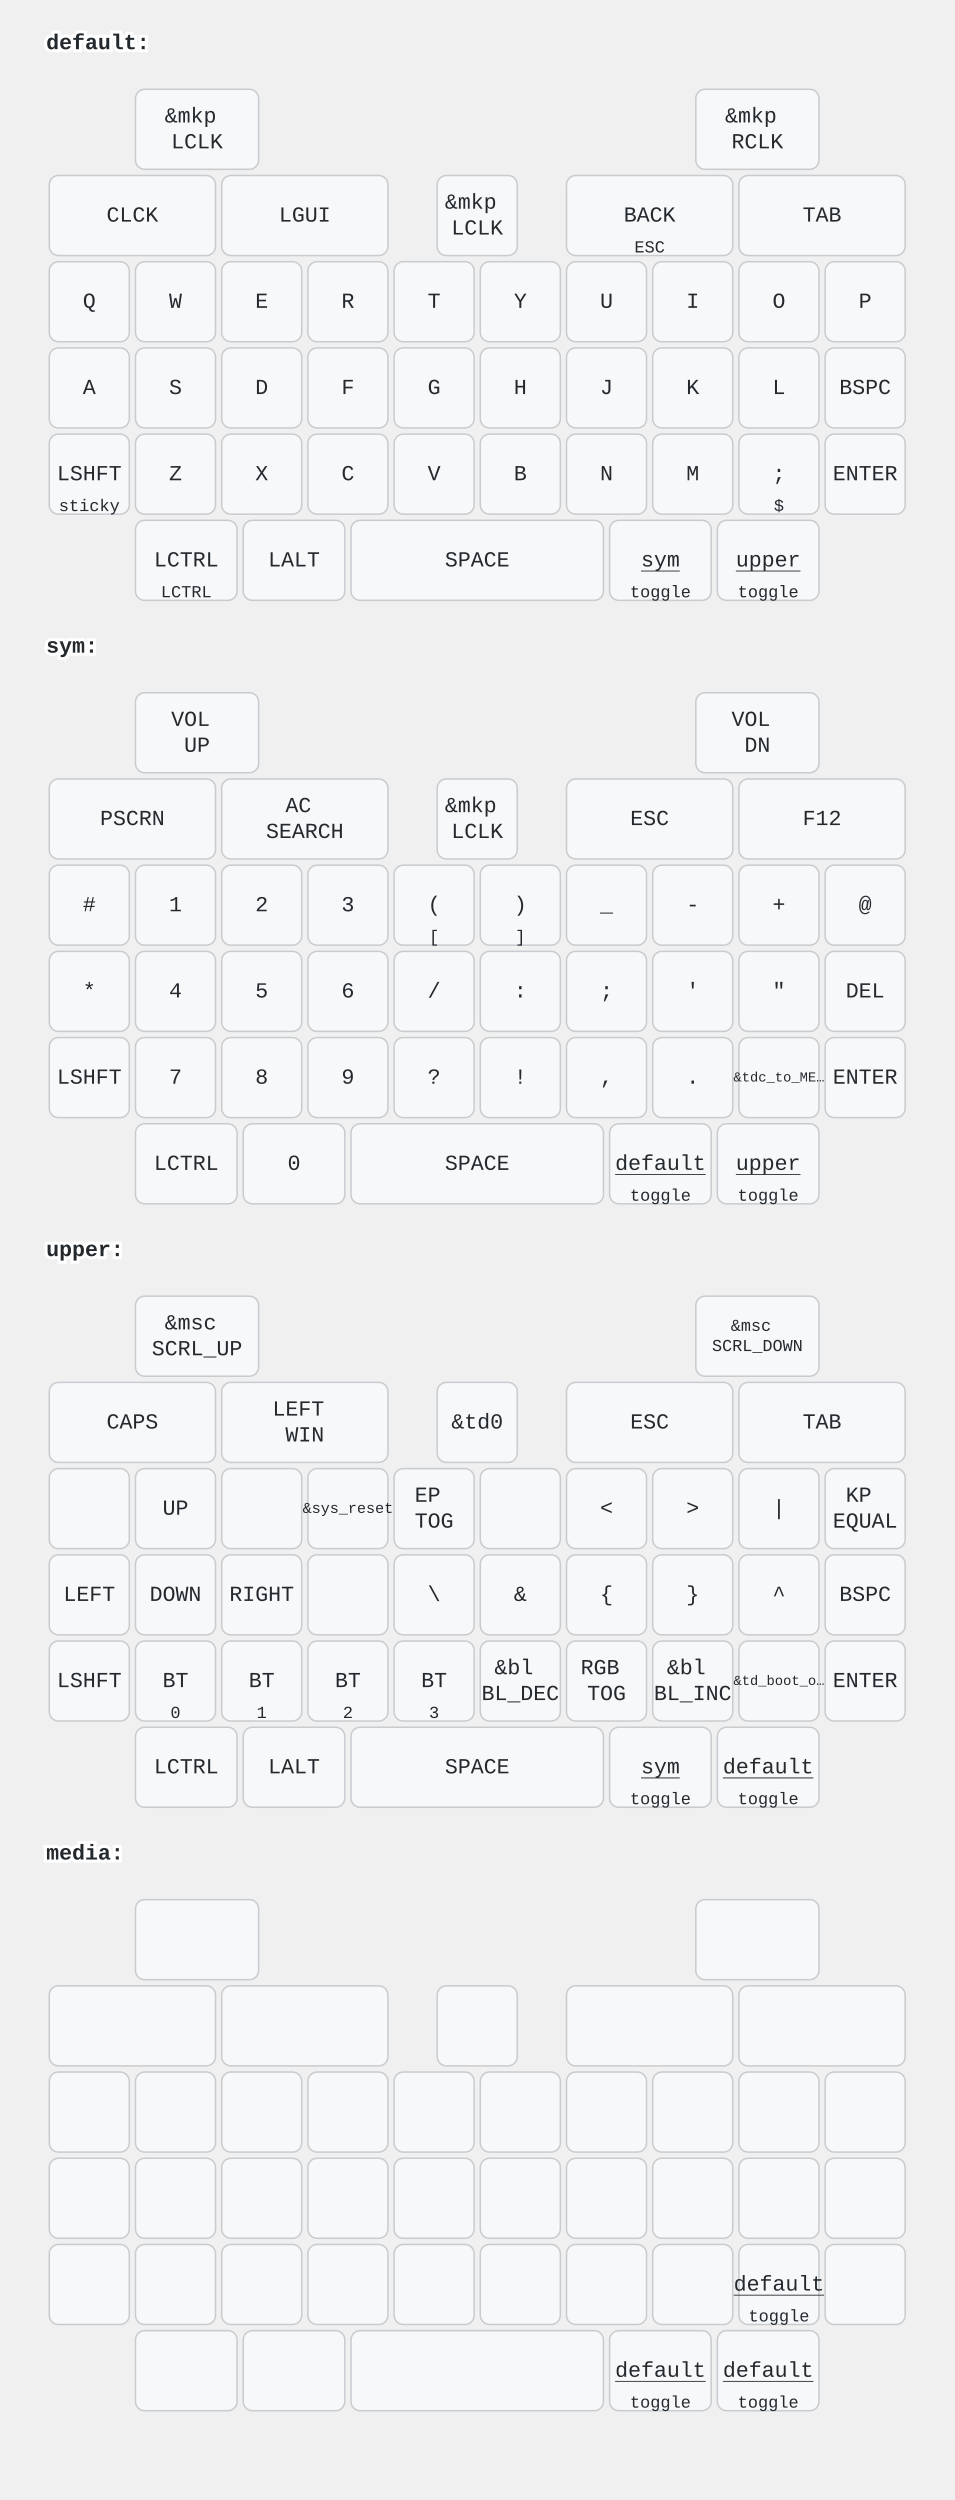
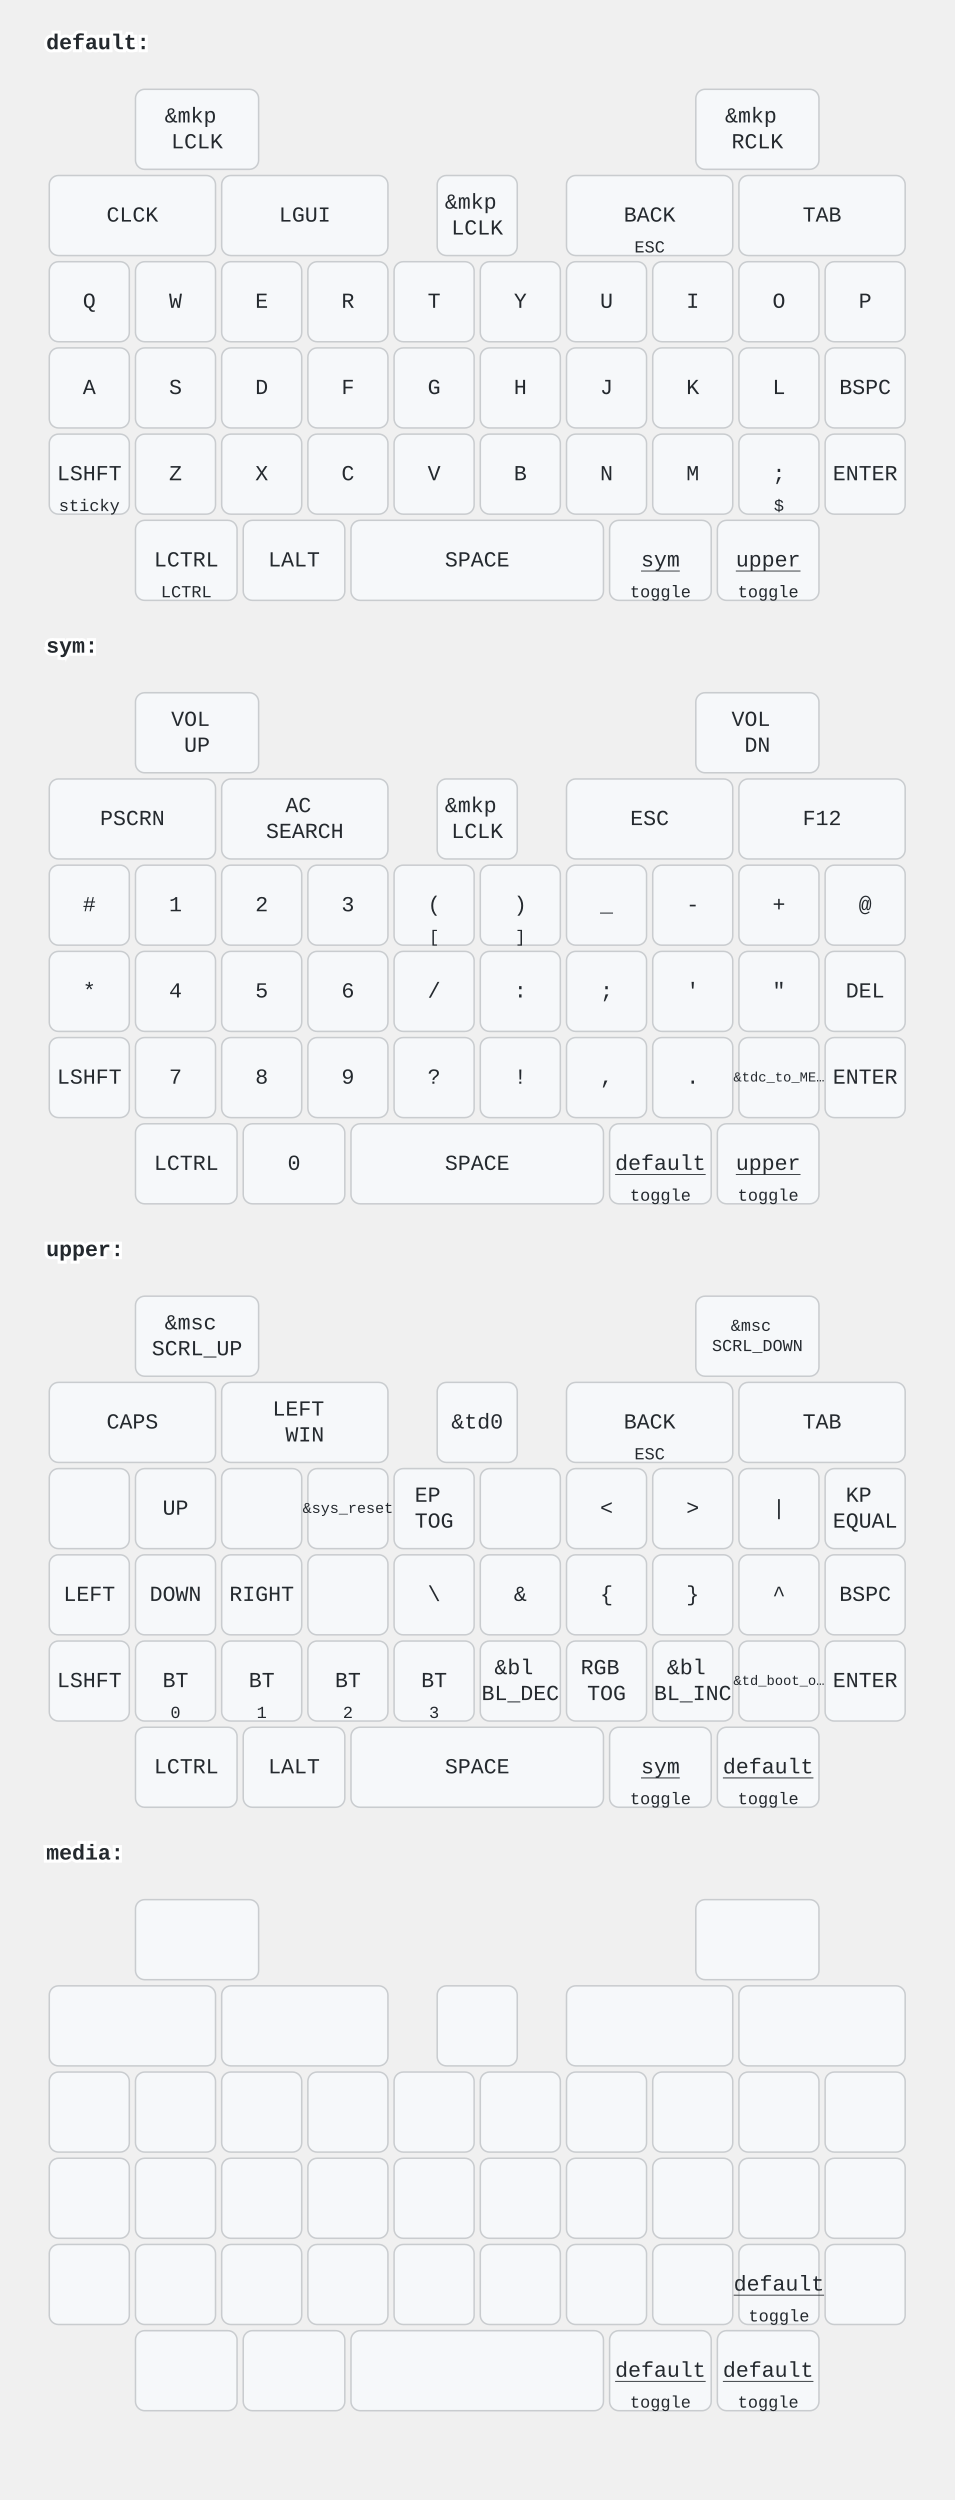
<svg xmlns="http://www.w3.org/2000/svg" width="620" height="1624" viewBox="0 0 620 1624" class="keymap">
  <style>/* inherit to force styles through use tags */
svg path {
    fill: inherit;
}

/* font and background color specifications */
svg.keymap {
    font-family: SFMono-Regular,Consolas,Liberation Mono,Menlo,monospace;
    font-size: 14px;
    font-kerning: normal;
    text-rendering: optimizeLegibility;
    fill: #24292e;
}

/* default key styling */
rect.key {
    fill: #f6f8fa;
}

rect.key, rect.combo {
    stroke: #c9cccf;
    stroke-width: 1;
}

/* default key side styling, only used is draw_key_sides is set */
rect.side {
    filter: brightness(90%);
}

/* color accent for combo boxes */
rect.combo, rect.combo-separate {
    fill: #cdf;
}

/* color accent for held keys */
rect.held, rect.combo.held {
    fill: #fdd;
}

/* color accent for ghost (optional) keys */
rect.ghost, rect.combo.ghost {
    stroke-dasharray: 4, 4;
    stroke-width: 2;
}

text {
    text-anchor: middle;
    dominant-baseline: middle;
}

/* styling for layer labels */
text.label {
    font-weight: bold;
    text-anchor: start;
    stroke: white;
    stroke-width: 4;
    paint-order: stroke;
}

/* styling for optional footer */
text.footer {
    text-anchor: end;
    dominant-baseline: auto;
    stroke: white;
    stroke-width: 4;
    paint-order: stroke;
}

/* styling for combo tap, and key non-tap label text */
text.combo, text.hold, text.shifted, text.left, text.right, text.tl, text.tr, text.bl, text.br {
    font-size: 11px;
}

text.hold, text.bl, text.br {
    text-anchor: middle;
    dominant-baseline: auto;
}

text.shifted, text.tl, text.tr {
    text-anchor: middle;
    dominant-baseline: hanging;
}

text.left, text.tl, text.bl {
    text-anchor: start;
}

text.right, text.tr, text.br {
    text-anchor: end;
}

text.layer-activator {
    text-decoration: underline;
}

/* styling for hold/shifted label text in combo box */
text.combo.hold, text.combo.shifted, text.combo.left, text.combo.right {
    font-size: 8px;
}

/* lighter symbol for transparent keys */
text.trans {
    fill: #7b7e81;
}

/* styling for combo dendrons */
path.combo {
    stroke-width: 1;
    stroke: gray;
    fill: none;
}

/* Start Tabler Icons Cleanup */
/* cannot use height/width with glyphs */
.icon-tabler &gt; path {
    fill: inherit;
    stroke: inherit;
    stroke-width: 2;
}
/* hide tabler's default box */
.icon-tabler &gt; path[stroke="none"][fill="none"] {
    visibility: hidden;
}
/* End Tabler Icons Cleanup */
</style>
  <g transform="translate(30, 0)" class="layer-default">
    <text x="0" y="28" class="label" id="default">default:</text>
    <g transform="translate(0, 56)">
      <g transform="translate(98, 28)" class="key keypos-0">
        <rect rx="6" ry="6" x="-40" y="-26" width="80" height="52" class="key" />
        <text x="0" y="0" class="key tap">
          <tspan x="0" dy="-0.6em">&amp;mkp</tspan>
          <tspan x="0" dy="1.2em">LCLK</tspan>
        </text>
      </g>
      <g transform="translate(462, 28)" class="key keypos-1">
        <rect rx="6" ry="6" x="-40" y="-26" width="80" height="52" class="key" />
        <text x="0" y="0" class="key tap">
          <tspan x="0" dy="-0.6em">&amp;mkp</tspan>
          <tspan x="0" dy="1.2em">RCLK</tspan>
        </text>
      </g>
      <g transform="translate(56, 84)" class="key keypos-2">
        <rect rx="6" ry="6" x="-54" y="-26" width="108" height="52" class="key" />
        <text x="0" y="0" class="key tap">CLCK</text>
      </g>
      <g transform="translate(168, 84)" class="key keypos-3">
        <rect rx="6" ry="6" x="-54" y="-26" width="108" height="52" class="key" />
        <text x="0" y="0" class="key tap">LGUI</text>
      </g>
      <g transform="translate(280, 84)" class="key keypos-4">
        <rect rx="6" ry="6" x="-26" y="-26" width="52" height="52" class="key" />
        <text x="0" y="0" class="key tap">
          <tspan x="0" dy="-0.6em">&amp;mkp</tspan>
          <tspan x="0" dy="1.2em">LCLK</tspan>
        </text>
      </g>
      <g transform="translate(392, 84)" class="key keypos-5">
        <rect rx="6" ry="6" x="-54" y="-26" width="108" height="52" class="key" />
        <text x="0" y="0" class="key tap">BACK</text>
        <text x="0" y="24" class="key hold">ESC</text>
      </g>
      <g transform="translate(504, 84)" class="key keypos-6">
        <rect rx="6" ry="6" x="-54" y="-26" width="108" height="52" class="key" />
        <text x="0" y="0" class="key tap">TAB</text>
      </g>
      <g transform="translate(28, 140)" class="key keypos-7">
        <rect rx="6" ry="6" x="-26" y="-26" width="52" height="52" class="key" />
        <text x="0" y="0" class="key tap">Q</text>
      </g>
      <g transform="translate(84, 140)" class="key keypos-8">
        <rect rx="6" ry="6" x="-26" y="-26" width="52" height="52" class="key" />
        <text x="0" y="0" class="key tap">W</text>
      </g>
      <g transform="translate(140, 140)" class="key keypos-9">
        <rect rx="6" ry="6" x="-26" y="-26" width="52" height="52" class="key" />
        <text x="0" y="0" class="key tap">E</text>
      </g>
      <g transform="translate(196, 140)" class="key keypos-10">
        <rect rx="6" ry="6" x="-26" y="-26" width="52" height="52" class="key" />
        <text x="0" y="0" class="key tap">R</text>
      </g>
      <g transform="translate(252, 140)" class="key keypos-11">
        <rect rx="6" ry="6" x="-26" y="-26" width="52" height="52" class="key" />
        <text x="0" y="0" class="key tap">T</text>
      </g>
      <g transform="translate(308, 140)" class="key keypos-12">
        <rect rx="6" ry="6" x="-26" y="-26" width="52" height="52" class="key" />
        <text x="0" y="0" class="key tap">Y</text>
      </g>
      <g transform="translate(364, 140)" class="key keypos-13">
        <rect rx="6" ry="6" x="-26" y="-26" width="52" height="52" class="key" />
        <text x="0" y="0" class="key tap">U</text>
      </g>
      <g transform="translate(420, 140)" class="key keypos-14">
        <rect rx="6" ry="6" x="-26" y="-26" width="52" height="52" class="key" />
        <text x="0" y="0" class="key tap">I</text>
      </g>
      <g transform="translate(476, 140)" class="key keypos-15">
        <rect rx="6" ry="6" x="-26" y="-26" width="52" height="52" class="key" />
        <text x="0" y="0" class="key tap">O</text>
      </g>
      <g transform="translate(532, 140)" class="key keypos-16">
        <rect rx="6" ry="6" x="-26" y="-26" width="52" height="52" class="key" />
        <text x="0" y="0" class="key tap">P</text>
      </g>
      <g transform="translate(28, 196)" class="key keypos-17">
        <rect rx="6" ry="6" x="-26" y="-26" width="52" height="52" class="key" />
        <text x="0" y="0" class="key tap">A</text>
      </g>
      <g transform="translate(84, 196)" class="key keypos-18">
        <rect rx="6" ry="6" x="-26" y="-26" width="52" height="52" class="key" />
        <text x="0" y="0" class="key tap">S</text>
      </g>
      <g transform="translate(140, 196)" class="key keypos-19">
        <rect rx="6" ry="6" x="-26" y="-26" width="52" height="52" class="key" />
        <text x="0" y="0" class="key tap">D</text>
      </g>
      <g transform="translate(196, 196)" class="key keypos-20">
        <rect rx="6" ry="6" x="-26" y="-26" width="52" height="52" class="key" />
        <text x="0" y="0" class="key tap">F</text>
      </g>
      <g transform="translate(252, 196)" class="key keypos-21">
        <rect rx="6" ry="6" x="-26" y="-26" width="52" height="52" class="key" />
        <text x="0" y="0" class="key tap">G</text>
      </g>
      <g transform="translate(308, 196)" class="key keypos-22">
        <rect rx="6" ry="6" x="-26" y="-26" width="52" height="52" class="key" />
        <text x="0" y="0" class="key tap">H</text>
      </g>
      <g transform="translate(364, 196)" class="key keypos-23">
        <rect rx="6" ry="6" x="-26" y="-26" width="52" height="52" class="key" />
        <text x="0" y="0" class="key tap">J</text>
      </g>
      <g transform="translate(420, 196)" class="key keypos-24">
        <rect rx="6" ry="6" x="-26" y="-26" width="52" height="52" class="key" />
        <text x="0" y="0" class="key tap">K</text>
      </g>
      <g transform="translate(476, 196)" class="key keypos-25">
        <rect rx="6" ry="6" x="-26" y="-26" width="52" height="52" class="key" />
        <text x="0" y="0" class="key tap">L</text>
      </g>
      <g transform="translate(532, 196)" class="key keypos-26">
        <rect rx="6" ry="6" x="-26" y="-26" width="52" height="52" class="key" />
        <text x="0" y="0" class="key tap">BSPC</text>
      </g>
      <g transform="translate(28, 252)" class="key keypos-27">
        <rect rx="6" ry="6" x="-26" y="-26" width="52" height="52" class="key" />
        <text x="0" y="0" class="key tap">LSHFT</text>
        <text x="0" y="24" class="key hold">sticky</text>
      </g>
      <g transform="translate(84, 252)" class="key keypos-28">
        <rect rx="6" ry="6" x="-26" y="-26" width="52" height="52" class="key" />
        <text x="0" y="0" class="key tap">Z</text>
      </g>
      <g transform="translate(140, 252)" class="key keypos-29">
        <rect rx="6" ry="6" x="-26" y="-26" width="52" height="52" class="key" />
        <text x="0" y="0" class="key tap">X</text>
      </g>
      <g transform="translate(196, 252)" class="key keypos-30">
        <rect rx="6" ry="6" x="-26" y="-26" width="52" height="52" class="key" />
        <text x="0" y="0" class="key tap">C</text>
      </g>
      <g transform="translate(252, 252)" class="key keypos-31">
        <rect rx="6" ry="6" x="-26" y="-26" width="52" height="52" class="key" />
        <text x="0" y="0" class="key tap">V</text>
      </g>
      <g transform="translate(308, 252)" class="key keypos-32">
        <rect rx="6" ry="6" x="-26" y="-26" width="52" height="52" class="key" />
        <text x="0" y="0" class="key tap">B</text>
      </g>
      <g transform="translate(364, 252)" class="key keypos-33">
        <rect rx="6" ry="6" x="-26" y="-26" width="52" height="52" class="key" />
        <text x="0" y="0" class="key tap">N</text>
      </g>
      <g transform="translate(420, 252)" class="key keypos-34">
        <rect rx="6" ry="6" x="-26" y="-26" width="52" height="52" class="key" />
        <text x="0" y="0" class="key tap">M</text>
      </g>
      <g transform="translate(476, 252)" class="key keypos-35">
        <rect rx="6" ry="6" x="-26" y="-26" width="52" height="52" class="key" />
        <text x="0" y="0" class="key tap">;</text>
        <text x="0" y="24" class="key hold">$</text>
      </g>
      <g transform="translate(532, 252)" class="key keypos-36">
        <rect rx="6" ry="6" x="-26" y="-26" width="52" height="52" class="key" />
        <text x="0" y="0" class="key tap">ENTER</text>
      </g>
      <g transform="translate(91, 308)" class="key keypos-37">
        <rect rx="6" ry="6" x="-33" y="-26" width="66" height="52" class="key" />
        <text x="0" y="0" class="key tap">LCTRL</text>
        <text x="0" y="24" class="key hold">LCTRL</text>
      </g>
      <g transform="translate(161, 308)" class="key keypos-38">
        <rect rx="6" ry="6" x="-33" y="-26" width="66" height="52" class="key" />
        <text x="0" y="0" class="key tap">LALT</text>
      </g>
      <g transform="translate(280, 308)" class="key keypos-39">
        <rect rx="6" ry="6" x="-82" y="-26" width="164" height="52" class="key" />
        <text x="0" y="0" class="key tap">SPACE</text>
      </g>
      <g transform="translate(399, 308)" class="key keypos-40">
        <rect rx="6" ry="6" x="-33" y="-26" width="66" height="52" class="key" />
        <a href="#sym">
          <text x="0" y="0" class="key tap layer-activator">sym</text>
        </a>
        <text x="0" y="24" class="key hold">toggle</text>
      </g>
      <g transform="translate(469, 308)" class="key keypos-41">
        <rect rx="6" ry="6" x="-33" y="-26" width="66" height="52" class="key" />
        <a href="#upper">
          <text x="0" y="0" class="key tap layer-activator">upper</text>
        </a>
        <text x="0" y="24" class="key hold">toggle</text>
      </g>
    </g>
  </g>
  <g transform="translate(30, 392)" class="layer-sym">
    <text x="0" y="28" class="label" id="sym">sym:</text>
    <g transform="translate(0, 56)">
      <g transform="translate(98, 28)" class="key keypos-0">
        <rect rx="6" ry="6" x="-40" y="-26" width="80" height="52" class="key" />
        <text x="0" y="0" class="key tap">
          <tspan x="0" dy="-0.6em">VOL</tspan>
          <tspan x="0" dy="1.2em">UP</tspan>
        </text>
      </g>
      <g transform="translate(462, 28)" class="key keypos-1">
        <rect rx="6" ry="6" x="-40" y="-26" width="80" height="52" class="key" />
        <text x="0" y="0" class="key tap">
          <tspan x="0" dy="-0.6em">VOL</tspan>
          <tspan x="0" dy="1.2em">DN</tspan>
        </text>
      </g>
      <g transform="translate(56, 84)" class="key keypos-2">
        <rect rx="6" ry="6" x="-54" y="-26" width="108" height="52" class="key" />
        <text x="0" y="0" class="key tap">PSCRN</text>
      </g>
      <g transform="translate(168, 84)" class="key keypos-3">
        <rect rx="6" ry="6" x="-54" y="-26" width="108" height="52" class="key" />
        <text x="0" y="0" class="key tap">
          <tspan x="0" dy="-0.6em">AC</tspan>
          <tspan x="0" dy="1.2em">SEARCH</tspan>
        </text>
      </g>
      <g transform="translate(280, 84)" class="key keypos-4">
        <rect rx="6" ry="6" x="-26" y="-26" width="52" height="52" class="key" />
        <text x="0" y="0" class="key tap">
          <tspan x="0" dy="-0.6em">&amp;mkp</tspan>
          <tspan x="0" dy="1.2em">LCLK</tspan>
        </text>
      </g>
      <g transform="translate(392, 84)" class="key keypos-5">
        <rect rx="6" ry="6" x="-54" y="-26" width="108" height="52" class="key" />
        <text x="0" y="0" class="key tap">ESC</text>
      </g>
      <g transform="translate(504, 84)" class="key keypos-6">
        <rect rx="6" ry="6" x="-54" y="-26" width="108" height="52" class="key" />
        <text x="0" y="0" class="key tap">F12</text>
      </g>
      <g transform="translate(28, 140)" class="key keypos-7">
        <rect rx="6" ry="6" x="-26" y="-26" width="52" height="52" class="key" />
        <text x="0" y="0" class="key tap">#</text>
      </g>
      <g transform="translate(84, 140)" class="key keypos-8">
        <rect rx="6" ry="6" x="-26" y="-26" width="52" height="52" class="key" />
        <text x="0" y="0" class="key tap">1</text>
      </g>
      <g transform="translate(140, 140)" class="key keypos-9">
        <rect rx="6" ry="6" x="-26" y="-26" width="52" height="52" class="key" />
        <text x="0" y="0" class="key tap">2</text>
      </g>
      <g transform="translate(196, 140)" class="key keypos-10">
        <rect rx="6" ry="6" x="-26" y="-26" width="52" height="52" class="key" />
        <text x="0" y="0" class="key tap">3</text>
      </g>
      <g transform="translate(252, 140)" class="key keypos-11">
        <rect rx="6" ry="6" x="-26" y="-26" width="52" height="52" class="key" />
        <text x="0" y="0" class="key tap">(</text>
        <text x="0" y="24" class="key hold">[</text>
      </g>
      <g transform="translate(308, 140)" class="key keypos-12">
        <rect rx="6" ry="6" x="-26" y="-26" width="52" height="52" class="key" />
        <text x="0" y="0" class="key tap">)</text>
        <text x="0" y="24" class="key hold">]</text>
      </g>
      <g transform="translate(364, 140)" class="key keypos-13">
        <rect rx="6" ry="6" x="-26" y="-26" width="52" height="52" class="key" />
        <text x="0" y="0" class="key tap">_</text>
      </g>
      <g transform="translate(420, 140)" class="key keypos-14">
        <rect rx="6" ry="6" x="-26" y="-26" width="52" height="52" class="key" />
        <text x="0" y="0" class="key tap">-</text>
      </g>
      <g transform="translate(476, 140)" class="key keypos-15">
        <rect rx="6" ry="6" x="-26" y="-26" width="52" height="52" class="key" />
        <text x="0" y="0" class="key tap">+</text>
      </g>
      <g transform="translate(532, 140)" class="key keypos-16">
        <rect rx="6" ry="6" x="-26" y="-26" width="52" height="52" class="key" />
        <text x="0" y="0" class="key tap">@</text>
      </g>
      <g transform="translate(28, 196)" class="key keypos-17">
        <rect rx="6" ry="6" x="-26" y="-26" width="52" height="52" class="key" />
        <text x="0" y="0" class="key tap">*</text>
      </g>
      <g transform="translate(84, 196)" class="key keypos-18">
        <rect rx="6" ry="6" x="-26" y="-26" width="52" height="52" class="key" />
        <text x="0" y="0" class="key tap">4</text>
      </g>
      <g transform="translate(140, 196)" class="key keypos-19">
        <rect rx="6" ry="6" x="-26" y="-26" width="52" height="52" class="key" />
        <text x="0" y="0" class="key tap">5</text>
      </g>
      <g transform="translate(196, 196)" class="key keypos-20">
        <rect rx="6" ry="6" x="-26" y="-26" width="52" height="52" class="key" />
        <text x="0" y="0" class="key tap">6</text>
      </g>
      <g transform="translate(252, 196)" class="key keypos-21">
        <rect rx="6" ry="6" x="-26" y="-26" width="52" height="52" class="key" />
        <text x="0" y="0" class="key tap">/</text>
      </g>
      <g transform="translate(308, 196)" class="key keypos-22">
        <rect rx="6" ry="6" x="-26" y="-26" width="52" height="52" class="key" />
        <text x="0" y="0" class="key tap">:</text>
      </g>
      <g transform="translate(364, 196)" class="key keypos-23">
        <rect rx="6" ry="6" x="-26" y="-26" width="52" height="52" class="key" />
        <text x="0" y="0" class="key tap">;</text>
      </g>
      <g transform="translate(420, 196)" class="key keypos-24">
        <rect rx="6" ry="6" x="-26" y="-26" width="52" height="52" class="key" />
        <text x="0" y="0" class="key tap">'</text>
      </g>
      <g transform="translate(476, 196)" class="key keypos-25">
        <rect rx="6" ry="6" x="-26" y="-26" width="52" height="52" class="key" />
        <text x="0" y="0" class="key tap">"</text>
      </g>
      <g transform="translate(532, 196)" class="key keypos-26">
        <rect rx="6" ry="6" x="-26" y="-26" width="52" height="52" class="key" />
        <text x="0" y="0" class="key tap">DEL</text>
      </g>
      <g transform="translate(28, 252)" class="key keypos-27">
        <rect rx="6" ry="6" x="-26" y="-26" width="52" height="52" class="key" />
        <text x="0" y="0" class="key tap">LSHFT</text>
      </g>
      <g transform="translate(84, 252)" class="key keypos-28">
        <rect rx="6" ry="6" x="-26" y="-26" width="52" height="52" class="key" />
        <text x="0" y="0" class="key tap">7</text>
      </g>
      <g transform="translate(140, 252)" class="key keypos-29">
        <rect rx="6" ry="6" x="-26" y="-26" width="52" height="52" class="key" />
        <text x="0" y="0" class="key tap">8</text>
      </g>
      <g transform="translate(196, 252)" class="key keypos-30">
        <rect rx="6" ry="6" x="-26" y="-26" width="52" height="52" class="key" />
        <text x="0" y="0" class="key tap">9</text>
      </g>
      <g transform="translate(252, 252)" class="key keypos-31">
        <rect rx="6" ry="6" x="-26" y="-26" width="52" height="52" class="key" />
        <text x="0" y="0" class="key tap">?</text>
      </g>
      <g transform="translate(308, 252)" class="key keypos-32">
        <rect rx="6" ry="6" x="-26" y="-26" width="52" height="52" class="key" />
        <text x="0" y="0" class="key tap">!</text>
      </g>
      <g transform="translate(364, 252)" class="key keypos-33">
        <rect rx="6" ry="6" x="-26" y="-26" width="52" height="52" class="key" />
        <text x="0" y="0" class="key tap">,</text>
      </g>
      <g transform="translate(420, 252)" class="key keypos-34">
        <rect rx="6" ry="6" x="-26" y="-26" width="52" height="52" class="key" />
        <text x="0" y="0" class="key tap">.</text>
      </g>
      <g transform="translate(476, 252)" class="key keypos-35">
        <rect rx="6" ry="6" x="-26" y="-26" width="52" height="52" class="key" />
        <text x="0" y="0" class="key tap">
          <tspan style="font-size: 64%">&amp;tdc_to_ME…</tspan>
        </text>
      </g>
      <g transform="translate(532, 252)" class="key keypos-36">
        <rect rx="6" ry="6" x="-26" y="-26" width="52" height="52" class="key" />
        <text x="0" y="0" class="key tap">ENTER</text>
      </g>
      <g transform="translate(91, 308)" class="key keypos-37">
        <rect rx="6" ry="6" x="-33" y="-26" width="66" height="52" class="key" />
        <text x="0" y="0" class="key tap">LCTRL</text>
      </g>
      <g transform="translate(161, 308)" class="key keypos-38">
        <rect rx="6" ry="6" x="-33" y="-26" width="66" height="52" class="key" />
        <text x="0" y="0" class="key tap">0</text>
      </g>
      <g transform="translate(280, 308)" class="key keypos-39">
        <rect rx="6" ry="6" x="-82" y="-26" width="164" height="52" class="key" />
        <text x="0" y="0" class="key tap">SPACE</text>
      </g>
      <g transform="translate(399, 308)" class="key keypos-40">
        <rect rx="6" ry="6" x="-33" y="-26" width="66" height="52" class="key" />
        <a href="#default">
          <text x="0" y="0" class="key tap layer-activator">default</text>
        </a>
        <text x="0" y="24" class="key hold">toggle</text>
      </g>
      <g transform="translate(469, 308)" class="key keypos-41">
        <rect rx="6" ry="6" x="-33" y="-26" width="66" height="52" class="key" />
        <a href="#upper">
          <text x="0" y="0" class="key tap layer-activator">upper</text>
        </a>
        <text x="0" y="24" class="key hold">toggle</text>
      </g>
    </g>
  </g>
  <g transform="translate(30, 784)" class="layer-upper">
    <text x="0" y="28" class="label" id="upper">upper:</text>
    <g transform="translate(0, 56)">
      <g transform="translate(98, 28)" class="key keypos-0">
        <rect rx="6" ry="6" x="-40" y="-26" width="80" height="52" class="key" />
        <text x="0" y="0" class="key tap">
          <tspan x="0" dy="-0.6em">&amp;msc</tspan>
          <tspan x="0" dy="1.2em">SCRL_UP</tspan>
        </text>
      </g>
      <g transform="translate(462, 28)" class="key keypos-1">
        <rect rx="6" ry="6" x="-40" y="-26" width="80" height="52" class="key" />
        <text x="0" y="0" class="key tap">
          <tspan x="0" dy="-0.6em" style="font-size: 78%">&amp;msc</tspan>
          <tspan x="0" dy="1.2em" style="font-size: 78%">SCRL_DOWN</tspan>
        </text>
      </g>
      <g transform="translate(56, 84)" class="key keypos-2">
        <rect rx="6" ry="6" x="-54" y="-26" width="108" height="52" class="key" />
        <text x="0" y="0" class="key tap">CAPS</text>
      </g>
      <g transform="translate(168, 84)" class="key keypos-3">
        <rect rx="6" ry="6" x="-54" y="-26" width="108" height="52" class="key" />
        <text x="0" y="0" class="key tap">
          <tspan x="0" dy="-0.6em">LEFT</tspan>
          <tspan x="0" dy="1.2em">WIN</tspan>
        </text>
      </g>
      <g transform="translate(280, 84)" class="key keypos-4">
        <rect rx="6" ry="6" x="-26" y="-26" width="52" height="52" class="key" />
        <text x="0" y="0" class="key tap">&amp;td0</text>
      </g>
      <g transform="translate(392, 84)" class="key keypos-5">
        <rect rx="6" ry="6" x="-54" y="-26" width="108" height="52" class="key" />
-         <text x="0" y="0" class="key tap">ESC</text>
+         <text x="0" y="0" class="key tap">BACK</text>
+         <text x="0" y="24" class="key hold">ESC</text>
      </g>
      <g transform="translate(504, 84)" class="key keypos-6">
        <rect rx="6" ry="6" x="-54" y="-26" width="108" height="52" class="key" />
        <text x="0" y="0" class="key tap">TAB</text>
      </g>
      <g transform="translate(28, 140)" class="key keypos-7">
        <rect rx="6" ry="6" x="-26" y="-26" width="52" height="52" class="key" />
      </g>
      <g transform="translate(84, 140)" class="key keypos-8">
        <rect rx="6" ry="6" x="-26" y="-26" width="52" height="52" class="key" />
        <text x="0" y="0" class="key tap">UP</text>
      </g>
      <g transform="translate(140, 140)" class="key keypos-9">
        <rect rx="6" ry="6" x="-26" y="-26" width="52" height="52" class="key" />
      </g>
      <g transform="translate(196, 140)" class="key keypos-10">
        <rect rx="6" ry="6" x="-26" y="-26" width="52" height="52" class="key" />
        <text x="0" y="0" class="key tap">
          <tspan style="font-size: 70%">&amp;sys_reset</tspan>
        </text>
      </g>
      <g transform="translate(252, 140)" class="key keypos-11">
        <rect rx="6" ry="6" x="-26" y="-26" width="52" height="52" class="key" />
        <text x="0" y="0" class="key tap">
          <tspan x="0" dy="-0.6em">EP</tspan>
          <tspan x="0" dy="1.2em">TOG</tspan>
        </text>
      </g>
      <g transform="translate(308, 140)" class="key keypos-12">
        <rect rx="6" ry="6" x="-26" y="-26" width="52" height="52" class="key" />
      </g>
      <g transform="translate(364, 140)" class="key keypos-13">
        <rect rx="6" ry="6" x="-26" y="-26" width="52" height="52" class="key" />
        <text x="0" y="0" class="key tap">&lt;</text>
      </g>
      <g transform="translate(420, 140)" class="key keypos-14">
        <rect rx="6" ry="6" x="-26" y="-26" width="52" height="52" class="key" />
        <text x="0" y="0" class="key tap">&gt;</text>
      </g>
      <g transform="translate(476, 140)" class="key keypos-15">
        <rect rx="6" ry="6" x="-26" y="-26" width="52" height="52" class="key" />
        <text x="0" y="0" class="key tap">|</text>
      </g>
      <g transform="translate(532, 140)" class="key keypos-16">
        <rect rx="6" ry="6" x="-26" y="-26" width="52" height="52" class="key" />
        <text x="0" y="0" class="key tap">
          <tspan x="0" dy="-0.6em">KP</tspan>
          <tspan x="0" dy="1.2em">EQUAL</tspan>
        </text>
      </g>
      <g transform="translate(28, 196)" class="key keypos-17">
        <rect rx="6" ry="6" x="-26" y="-26" width="52" height="52" class="key" />
        <text x="0" y="0" class="key tap">LEFT</text>
      </g>
      <g transform="translate(84, 196)" class="key keypos-18">
        <rect rx="6" ry="6" x="-26" y="-26" width="52" height="52" class="key" />
        <text x="0" y="0" class="key tap">DOWN</text>
      </g>
      <g transform="translate(140, 196)" class="key keypos-19">
        <rect rx="6" ry="6" x="-26" y="-26" width="52" height="52" class="key" />
        <text x="0" y="0" class="key tap">RIGHT</text>
      </g>
      <g transform="translate(196, 196)" class="key keypos-20">
        <rect rx="6" ry="6" x="-26" y="-26" width="52" height="52" class="key" />
      </g>
      <g transform="translate(252, 196)" class="key keypos-21">
        <rect rx="6" ry="6" x="-26" y="-26" width="52" height="52" class="key" />
        <text x="0" y="0" class="key tap">\</text>
      </g>
      <g transform="translate(308, 196)" class="key keypos-22">
        <rect rx="6" ry="6" x="-26" y="-26" width="52" height="52" class="key" />
        <text x="0" y="0" class="key tap">&amp;</text>
      </g>
      <g transform="translate(364, 196)" class="key keypos-23">
        <rect rx="6" ry="6" x="-26" y="-26" width="52" height="52" class="key" />
        <text x="0" y="0" class="key tap">{</text>
      </g>
      <g transform="translate(420, 196)" class="key keypos-24">
        <rect rx="6" ry="6" x="-26" y="-26" width="52" height="52" class="key" />
        <text x="0" y="0" class="key tap">}</text>
      </g>
      <g transform="translate(476, 196)" class="key keypos-25">
        <rect rx="6" ry="6" x="-26" y="-26" width="52" height="52" class="key" />
        <text x="0" y="0" class="key tap">^</text>
      </g>
      <g transform="translate(532, 196)" class="key keypos-26">
        <rect rx="6" ry="6" x="-26" y="-26" width="52" height="52" class="key" />
        <text x="0" y="0" class="key tap">BSPC</text>
      </g>
      <g transform="translate(28, 252)" class="key keypos-27">
        <rect rx="6" ry="6" x="-26" y="-26" width="52" height="52" class="key" />
        <text x="0" y="0" class="key tap">LSHFT</text>
      </g>
      <g transform="translate(84, 252)" class="key keypos-28">
        <rect rx="6" ry="6" x="-26" y="-26" width="52" height="52" class="key" />
        <text x="0" y="0" class="key tap">BT</text>
        <text x="0" y="24" class="key hold">0</text>
      </g>
      <g transform="translate(140, 252)" class="key keypos-29">
        <rect rx="6" ry="6" x="-26" y="-26" width="52" height="52" class="key" />
        <text x="0" y="0" class="key tap">BT</text>
        <text x="0" y="24" class="key hold">1</text>
      </g>
      <g transform="translate(196, 252)" class="key keypos-30">
        <rect rx="6" ry="6" x="-26" y="-26" width="52" height="52" class="key" />
        <text x="0" y="0" class="key tap">BT</text>
        <text x="0" y="24" class="key hold">2</text>
      </g>
      <g transform="translate(252, 252)" class="key keypos-31">
        <rect rx="6" ry="6" x="-26" y="-26" width="52" height="52" class="key" />
        <text x="0" y="0" class="key tap">BT</text>
        <text x="0" y="24" class="key hold">3</text>
      </g>
      <g transform="translate(308, 252)" class="key keypos-32">
        <rect rx="6" ry="6" x="-26" y="-26" width="52" height="52" class="key" />
        <text x="0" y="0" class="key tap">
          <tspan x="0" dy="-0.6em">&amp;bl</tspan>
          <tspan x="0" dy="1.2em">BL_DEC</tspan>
        </text>
      </g>
      <g transform="translate(364, 252)" class="key keypos-33">
        <rect rx="6" ry="6" x="-26" y="-26" width="52" height="52" class="key" />
        <text x="0" y="0" class="key tap">
          <tspan x="0" dy="-0.6em">RGB</tspan>
          <tspan x="0" dy="1.2em">TOG</tspan>
        </text>
      </g>
      <g transform="translate(420, 252)" class="key keypos-34">
        <rect rx="6" ry="6" x="-26" y="-26" width="52" height="52" class="key" />
        <text x="0" y="0" class="key tap">
          <tspan x="0" dy="-0.6em">&amp;bl</tspan>
          <tspan x="0" dy="1.2em">BL_INC</tspan>
        </text>
      </g>
      <g transform="translate(476, 252)" class="key keypos-35">
        <rect rx="6" ry="6" x="-26" y="-26" width="52" height="52" class="key" />
        <text x="0" y="0" class="key tap">
          <tspan style="font-size: 64%">&amp;td_boot_o…</tspan>
        </text>
      </g>
      <g transform="translate(532, 252)" class="key keypos-36">
        <rect rx="6" ry="6" x="-26" y="-26" width="52" height="52" class="key" />
        <text x="0" y="0" class="key tap">ENTER</text>
      </g>
      <g transform="translate(91, 308)" class="key keypos-37">
        <rect rx="6" ry="6" x="-33" y="-26" width="66" height="52" class="key" />
        <text x="0" y="0" class="key tap">LCTRL</text>
      </g>
      <g transform="translate(161, 308)" class="key keypos-38">
        <rect rx="6" ry="6" x="-33" y="-26" width="66" height="52" class="key" />
        <text x="0" y="0" class="key tap">LALT</text>
      </g>
      <g transform="translate(280, 308)" class="key keypos-39">
        <rect rx="6" ry="6" x="-82" y="-26" width="164" height="52" class="key" />
        <text x="0" y="0" class="key tap">SPACE</text>
      </g>
      <g transform="translate(399, 308)" class="key keypos-40">
        <rect rx="6" ry="6" x="-33" y="-26" width="66" height="52" class="key" />
        <a href="#sym">
          <text x="0" y="0" class="key tap layer-activator">sym</text>
        </a>
        <text x="0" y="24" class="key hold">toggle</text>
      </g>
      <g transform="translate(469, 308)" class="key keypos-41">
        <rect rx="6" ry="6" x="-33" y="-26" width="66" height="52" class="key" />
        <a href="#default">
          <text x="0" y="0" class="key tap layer-activator">default</text>
        </a>
        <text x="0" y="24" class="key hold">toggle</text>
      </g>
    </g>
  </g>
  <g transform="translate(30, 1176)" class="layer-media">
    <text x="0" y="28" class="label" id="media">media:</text>
    <g transform="translate(0, 56)">
      <g transform="translate(98, 28)" class="key keypos-0">
        <rect rx="6" ry="6" x="-40" y="-26" width="80" height="52" class="key" />
      </g>
      <g transform="translate(462, 28)" class="key keypos-1">
        <rect rx="6" ry="6" x="-40" y="-26" width="80" height="52" class="key" />
      </g>
      <g transform="translate(56, 84)" class="key keypos-2">
        <rect rx="6" ry="6" x="-54" y="-26" width="108" height="52" class="key" />
      </g>
      <g transform="translate(168, 84)" class="key keypos-3">
        <rect rx="6" ry="6" x="-54" y="-26" width="108" height="52" class="key" />
      </g>
      <g transform="translate(280, 84)" class="key keypos-4">
        <rect rx="6" ry="6" x="-26" y="-26" width="52" height="52" class="key" />
      </g>
      <g transform="translate(392, 84)" class="key keypos-5">
        <rect rx="6" ry="6" x="-54" y="-26" width="108" height="52" class="key" />
      </g>
      <g transform="translate(504, 84)" class="key keypos-6">
        <rect rx="6" ry="6" x="-54" y="-26" width="108" height="52" class="key" />
      </g>
      <g transform="translate(28, 140)" class="key keypos-7">
        <rect rx="6" ry="6" x="-26" y="-26" width="52" height="52" class="key" />
      </g>
      <g transform="translate(84, 140)" class="key keypos-8">
        <rect rx="6" ry="6" x="-26" y="-26" width="52" height="52" class="key" />
      </g>
      <g transform="translate(140, 140)" class="key keypos-9">
        <rect rx="6" ry="6" x="-26" y="-26" width="52" height="52" class="key" />
      </g>
      <g transform="translate(196, 140)" class="key keypos-10">
        <rect rx="6" ry="6" x="-26" y="-26" width="52" height="52" class="key" />
      </g>
      <g transform="translate(252, 140)" class="key keypos-11">
        <rect rx="6" ry="6" x="-26" y="-26" width="52" height="52" class="key" />
      </g>
      <g transform="translate(308, 140)" class="key keypos-12">
        <rect rx="6" ry="6" x="-26" y="-26" width="52" height="52" class="key" />
      </g>
      <g transform="translate(364, 140)" class="key keypos-13">
        <rect rx="6" ry="6" x="-26" y="-26" width="52" height="52" class="key" />
      </g>
      <g transform="translate(420, 140)" class="key keypos-14">
        <rect rx="6" ry="6" x="-26" y="-26" width="52" height="52" class="key" />
      </g>
      <g transform="translate(476, 140)" class="key keypos-15">
        <rect rx="6" ry="6" x="-26" y="-26" width="52" height="52" class="key" />
      </g>
      <g transform="translate(532, 140)" class="key keypos-16">
        <rect rx="6" ry="6" x="-26" y="-26" width="52" height="52" class="key" />
      </g>
      <g transform="translate(28, 196)" class="key keypos-17">
        <rect rx="6" ry="6" x="-26" y="-26" width="52" height="52" class="key" />
      </g>
      <g transform="translate(84, 196)" class="key keypos-18">
        <rect rx="6" ry="6" x="-26" y="-26" width="52" height="52" class="key" />
      </g>
      <g transform="translate(140, 196)" class="key keypos-19">
        <rect rx="6" ry="6" x="-26" y="-26" width="52" height="52" class="key" />
      </g>
      <g transform="translate(196, 196)" class="key keypos-20">
        <rect rx="6" ry="6" x="-26" y="-26" width="52" height="52" class="key" />
      </g>
      <g transform="translate(252, 196)" class="key keypos-21">
        <rect rx="6" ry="6" x="-26" y="-26" width="52" height="52" class="key" />
      </g>
      <g transform="translate(308, 196)" class="key keypos-22">
        <rect rx="6" ry="6" x="-26" y="-26" width="52" height="52" class="key" />
      </g>
      <g transform="translate(364, 196)" class="key keypos-23">
        <rect rx="6" ry="6" x="-26" y="-26" width="52" height="52" class="key" />
      </g>
      <g transform="translate(420, 196)" class="key keypos-24">
        <rect rx="6" ry="6" x="-26" y="-26" width="52" height="52" class="key" />
      </g>
      <g transform="translate(476, 196)" class="key keypos-25">
        <rect rx="6" ry="6" x="-26" y="-26" width="52" height="52" class="key" />
      </g>
      <g transform="translate(532, 196)" class="key keypos-26">
        <rect rx="6" ry="6" x="-26" y="-26" width="52" height="52" class="key" />
      </g>
      <g transform="translate(28, 252)" class="key keypos-27">
        <rect rx="6" ry="6" x="-26" y="-26" width="52" height="52" class="key" />
      </g>
      <g transform="translate(84, 252)" class="key keypos-28">
        <rect rx="6" ry="6" x="-26" y="-26" width="52" height="52" class="key" />
      </g>
      <g transform="translate(140, 252)" class="key keypos-29">
        <rect rx="6" ry="6" x="-26" y="-26" width="52" height="52" class="key" />
      </g>
      <g transform="translate(196, 252)" class="key keypos-30">
        <rect rx="6" ry="6" x="-26" y="-26" width="52" height="52" class="key" />
      </g>
      <g transform="translate(252, 252)" class="key keypos-31">
        <rect rx="6" ry="6" x="-26" y="-26" width="52" height="52" class="key" />
      </g>
      <g transform="translate(308, 252)" class="key keypos-32">
        <rect rx="6" ry="6" x="-26" y="-26" width="52" height="52" class="key" />
      </g>
      <g transform="translate(364, 252)" class="key keypos-33">
        <rect rx="6" ry="6" x="-26" y="-26" width="52" height="52" class="key" />
      </g>
      <g transform="translate(420, 252)" class="key keypos-34">
        <rect rx="6" ry="6" x="-26" y="-26" width="52" height="52" class="key" />
      </g>
      <g transform="translate(476, 252)" class="key keypos-35">
        <rect rx="6" ry="6" x="-26" y="-26" width="52" height="52" class="key" />
        <a href="#default">
          <text x="0" y="0" class="key tap layer-activator">default</text>
        </a>
        <text x="0" y="24" class="key hold">toggle</text>
      </g>
      <g transform="translate(532, 252)" class="key keypos-36">
        <rect rx="6" ry="6" x="-26" y="-26" width="52" height="52" class="key" />
      </g>
      <g transform="translate(91, 308)" class="key keypos-37">
        <rect rx="6" ry="6" x="-33" y="-26" width="66" height="52" class="key" />
      </g>
      <g transform="translate(161, 308)" class="key keypos-38">
        <rect rx="6" ry="6" x="-33" y="-26" width="66" height="52" class="key" />
      </g>
      <g transform="translate(280, 308)" class="key keypos-39">
        <rect rx="6" ry="6" x="-82" y="-26" width="164" height="52" class="key" />
      </g>
      <g transform="translate(399, 308)" class="key keypos-40">
        <rect rx="6" ry="6" x="-33" y="-26" width="66" height="52" class="key" />
        <a href="#default">
          <text x="0" y="0" class="key tap layer-activator">default</text>
        </a>
        <text x="0" y="24" class="key hold">toggle</text>
      </g>
      <g transform="translate(469, 308)" class="key keypos-41">
        <rect rx="6" ry="6" x="-33" y="-26" width="66" height="52" class="key" />
        <a href="#default">
          <text x="0" y="0" class="key tap layer-activator">default</text>
        </a>
        <text x="0" y="24" class="key hold">toggle</text>
      </g>
    </g>
  </g>
</svg>
